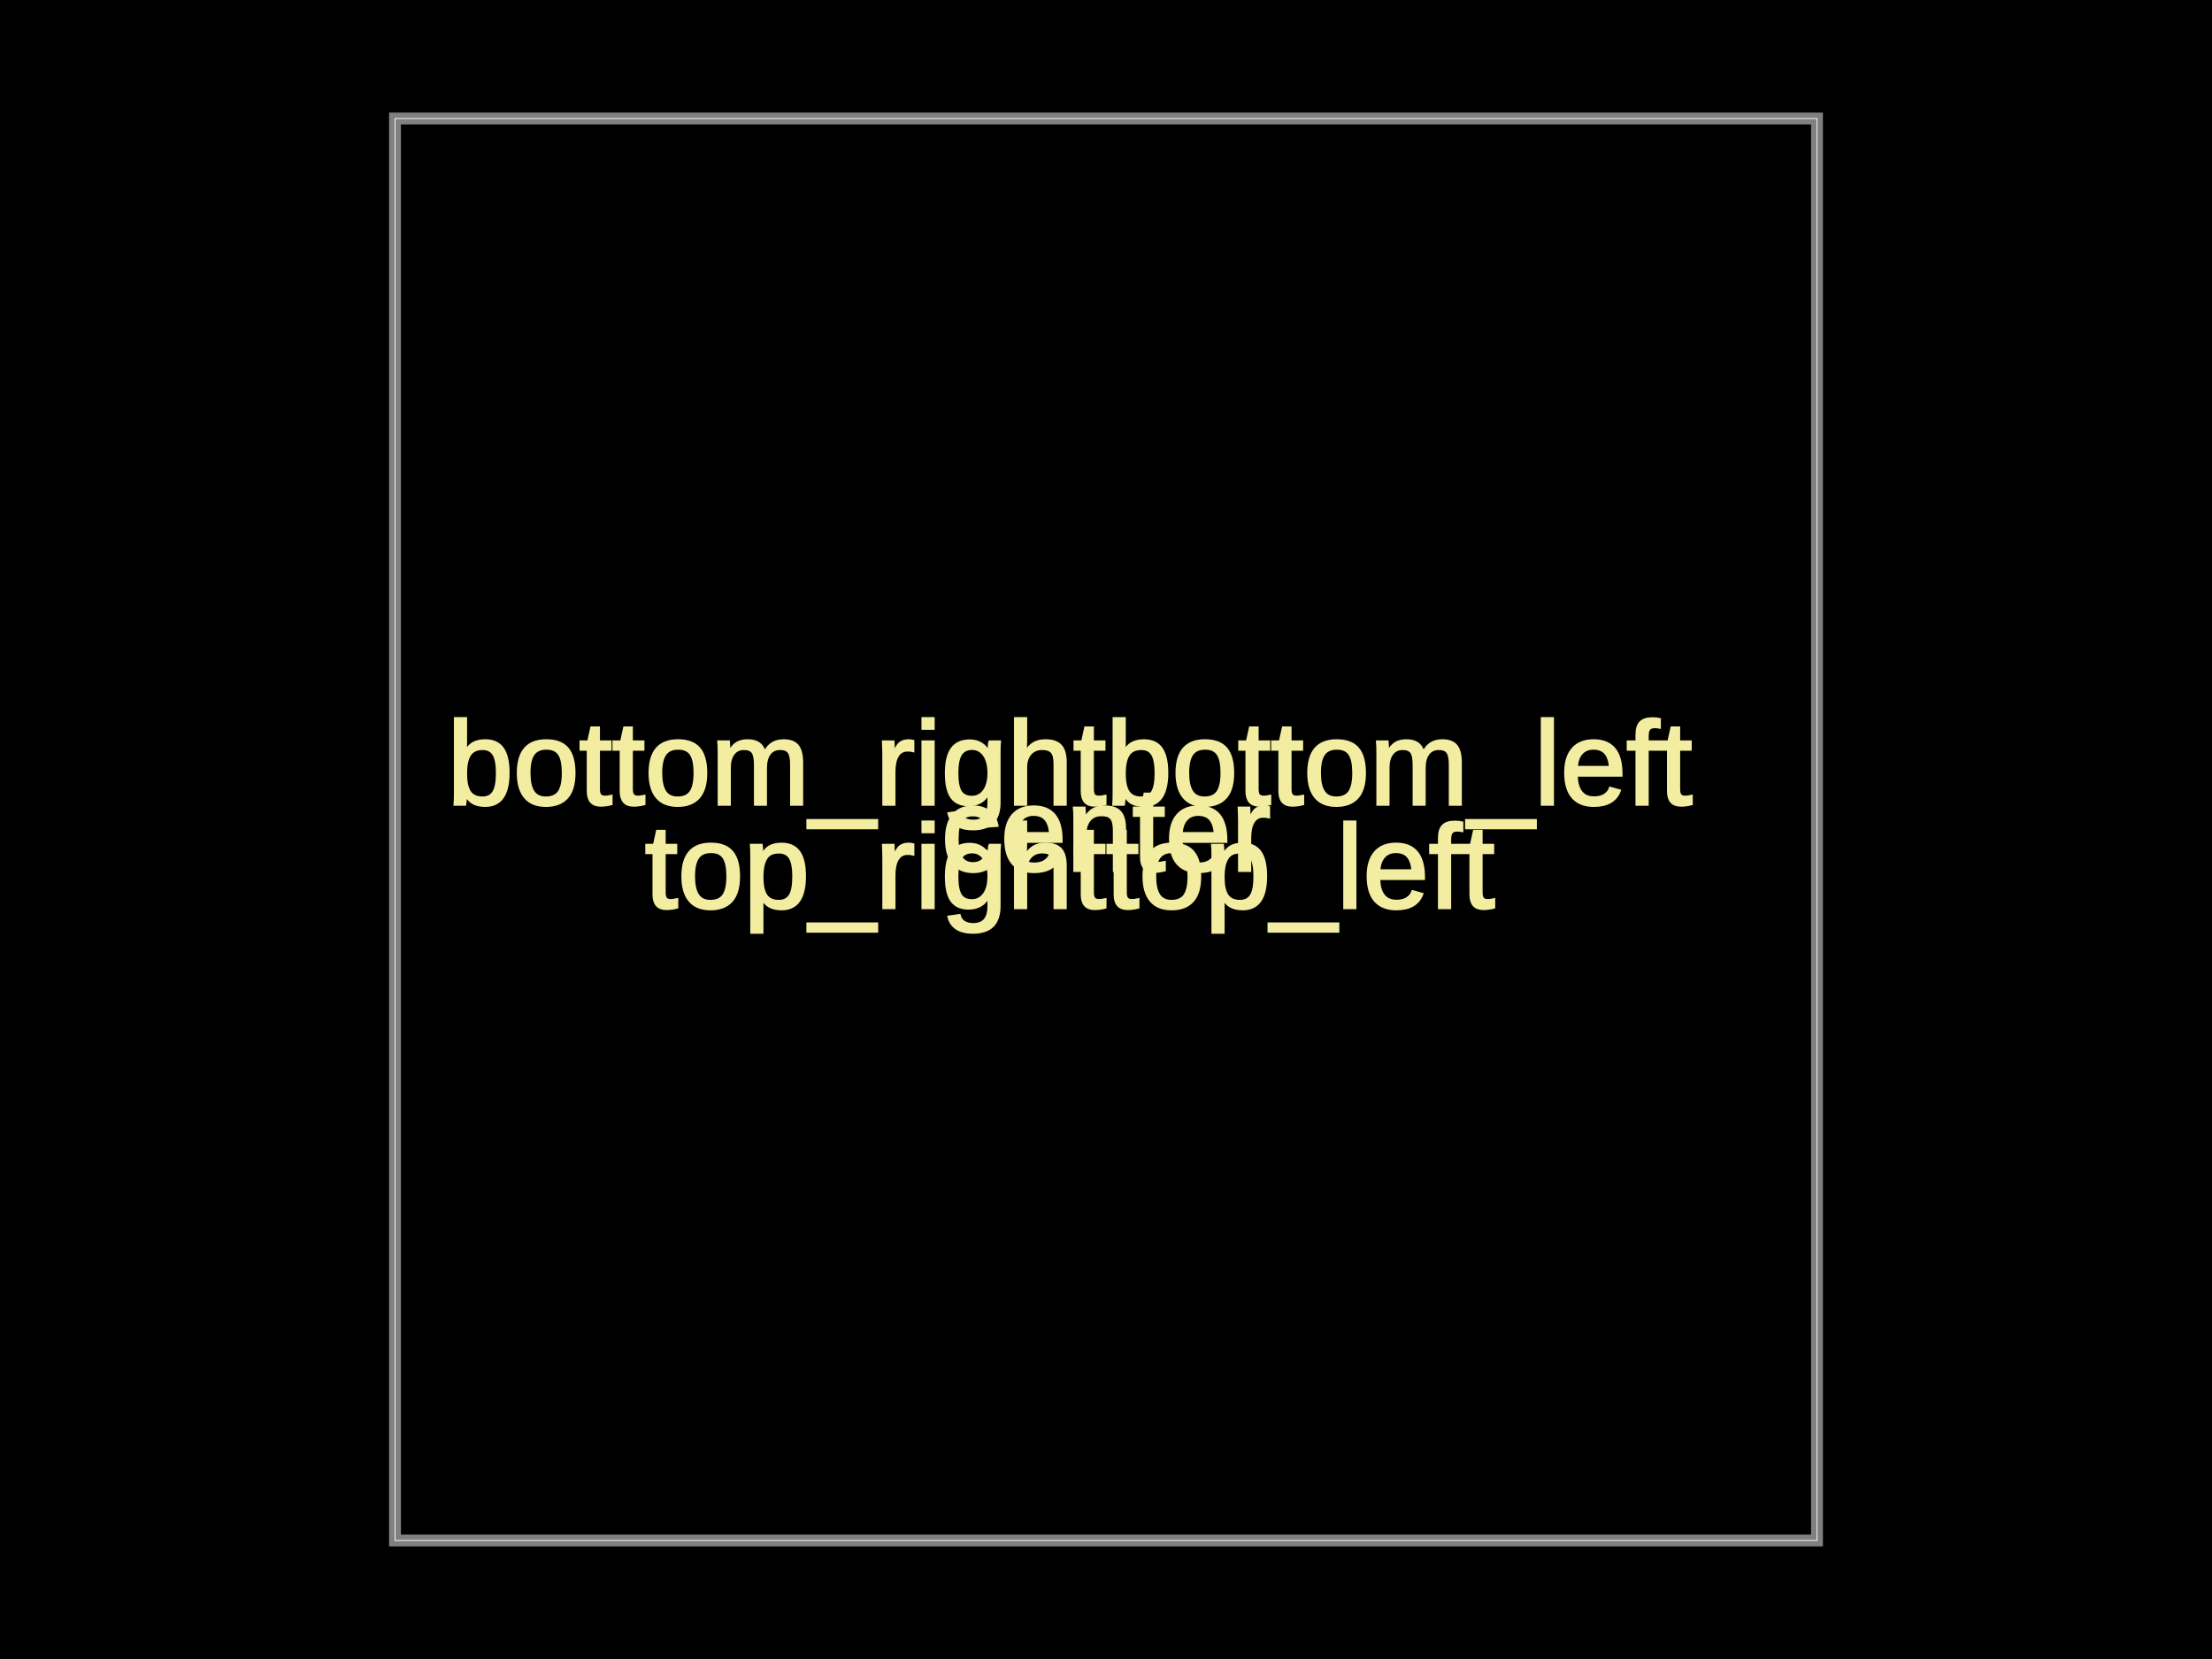
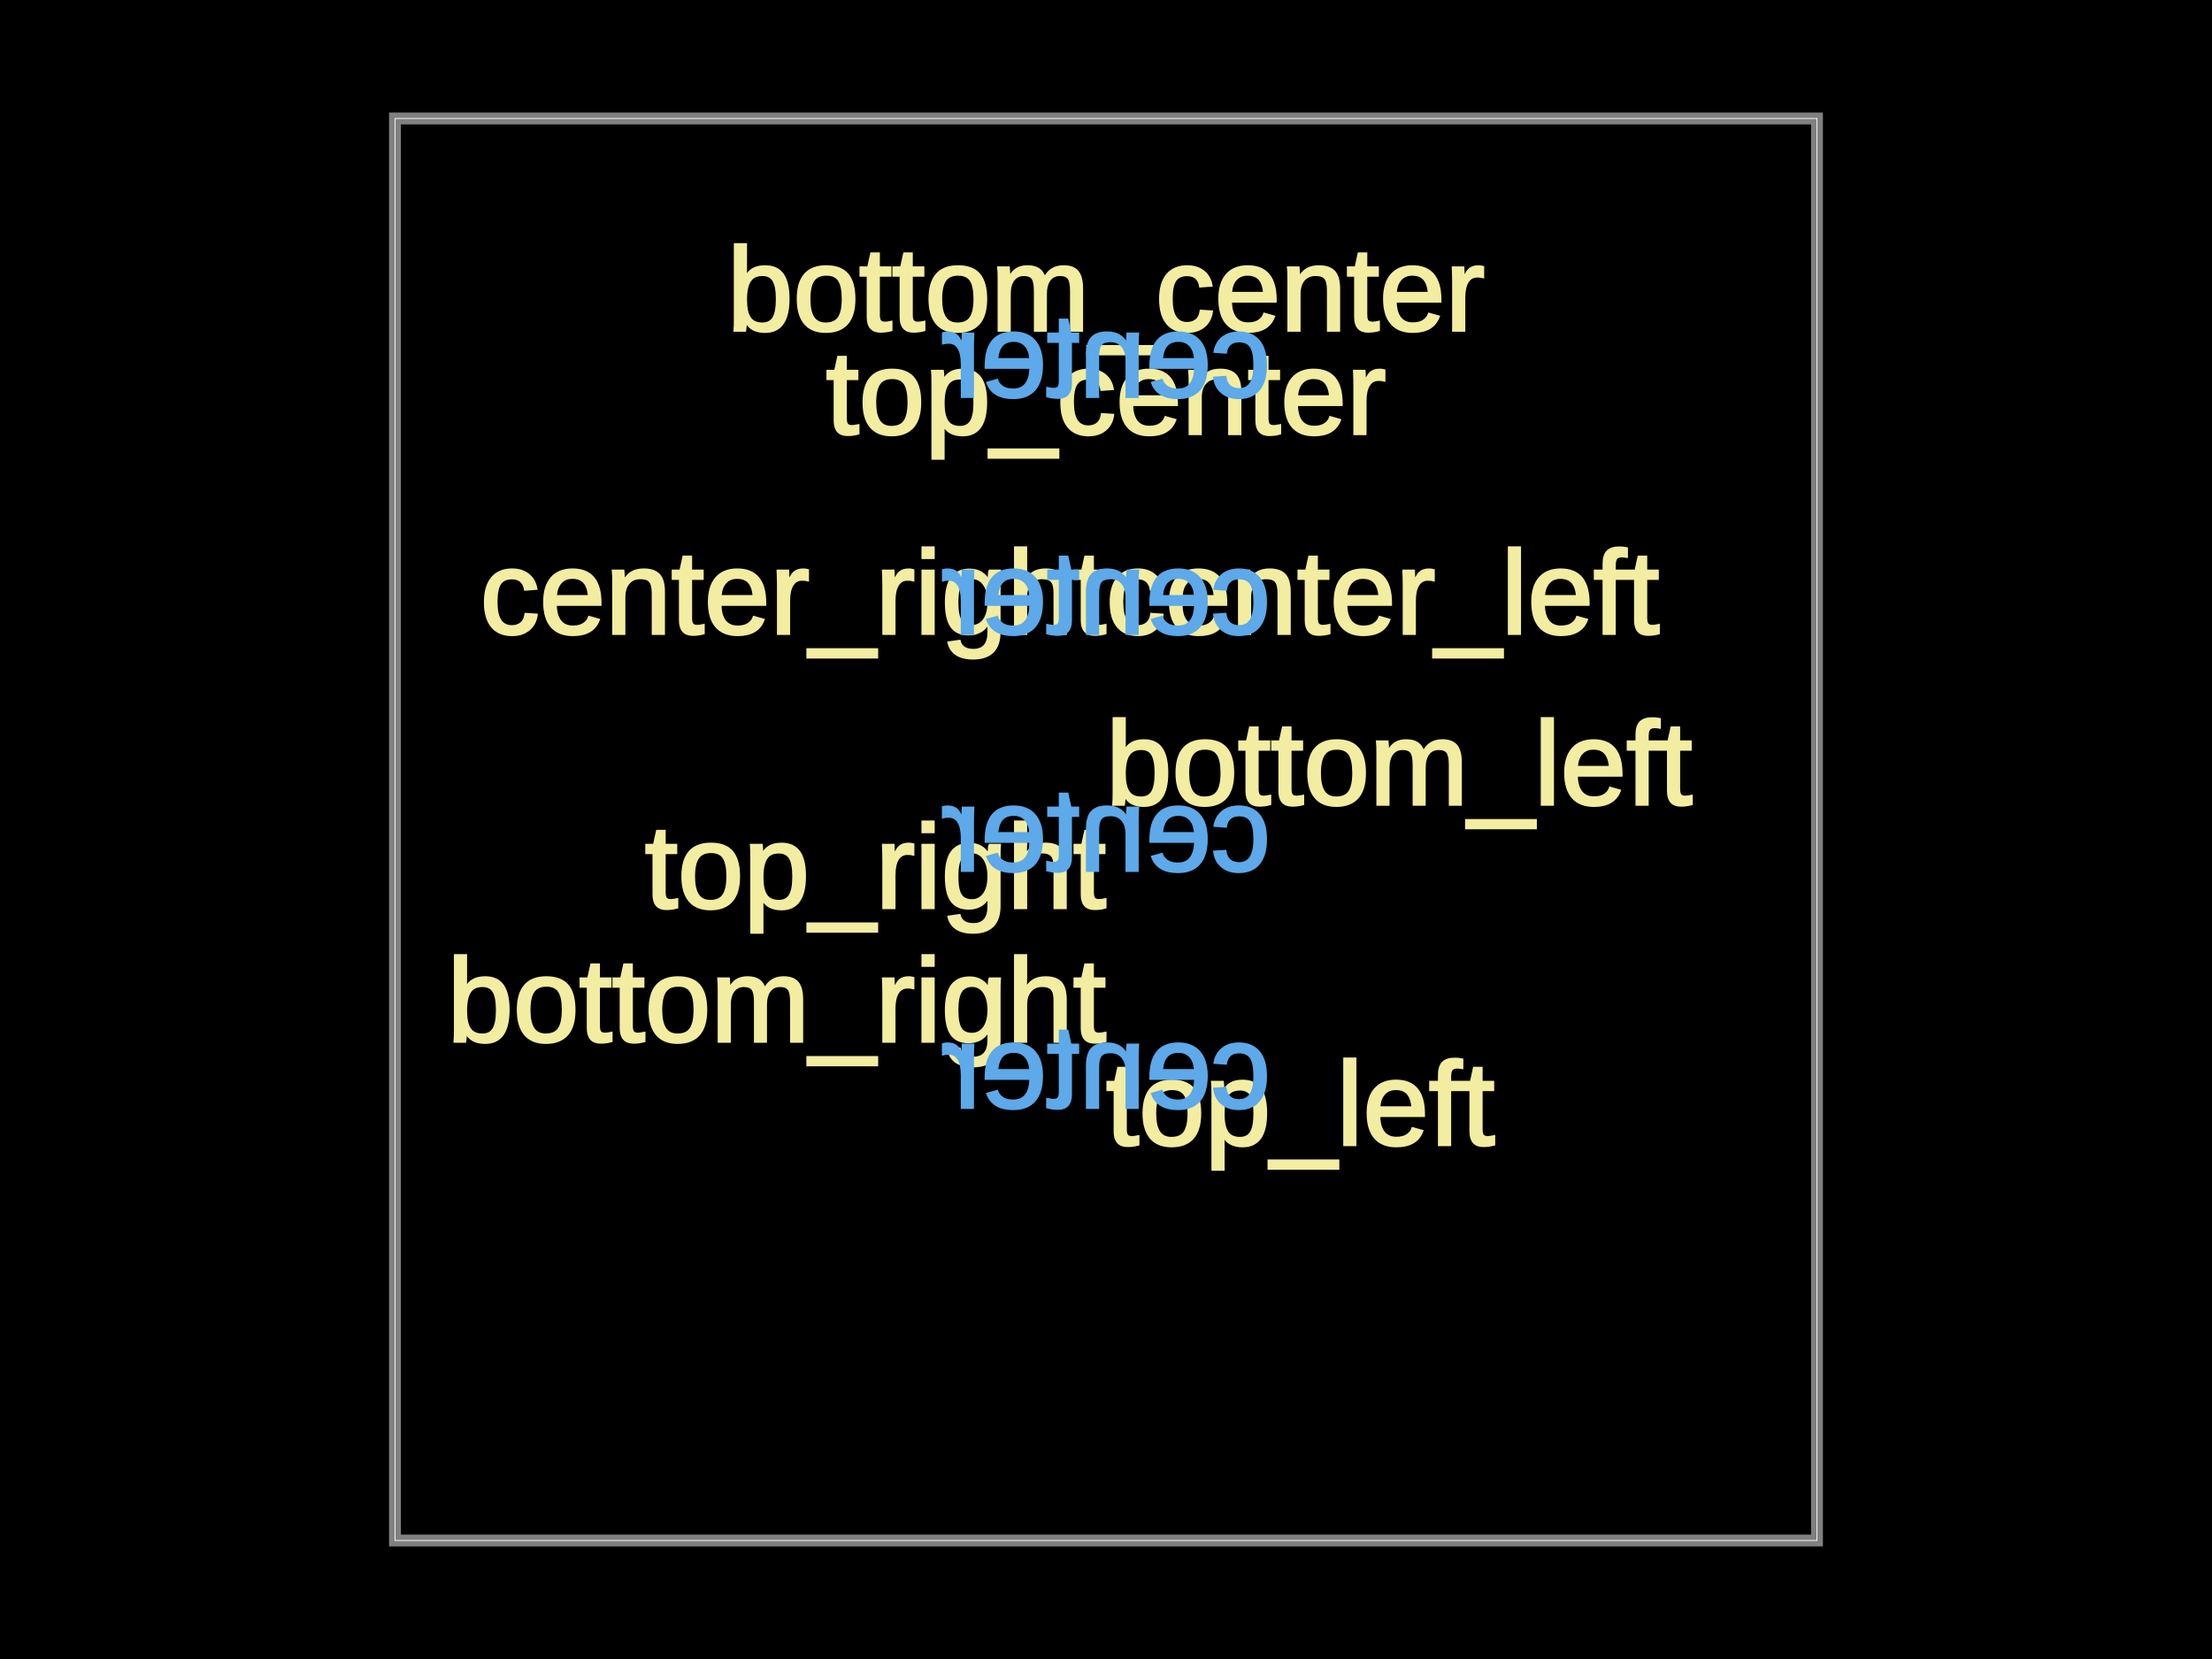
<svg xmlns="http://www.w3.org/2000/svg" width="800" height="600">
  <style />
  <rect class="boundary" x="0" y="0" fill="#000" width="800" height="600" />
  <rect class="pcb-boundary" fill="none" stroke="#fff" stroke-width="0.3" x="142.857" y="42.857" width="514.286" height="514.286" />
  <path class="pcb-board" d="M 142.857 557.143 L 657.143 557.143 L 657.143 42.857 L 142.857 42.857 Z" fill="none" stroke="rgba(255, 255, 255, 0.5)" stroke-width="4.286" />
-   <text x="0" y="0" dx="0" dy="0" fill="#f2eda1" font-family="Arial, sans-serif" font-size="42.857" text-anchor="middle" dominant-baseline="central" transform="matrix(1,0,0,1,400,300)" class="pcb-silkscreen-text pcb-silkscreen-top" data-pcb-silkscreen-text-id="pcb_generic_component_0" stroke="#f2eda1">center</text>
+   <text x="0" y="0" dx="0" dy="0" fill="#f2eda1" font-family="Arial, sans-serif" font-size="42.857" text-anchor="start" dominant-baseline="text-before-edge" transform="matrix(1,0,0,1,400,385.7143)" class="pcb-silkscreen-text pcb-silkscreen-top" data-pcb-silkscreen-text-id="pcb_generic_component_0" stroke="#f2eda1">top_left</text>
+   <text x="0" y="0" dx="0" dy="0" fill="#f2eda1" font-family="Arial, sans-serif" font-size="42.857" text-anchor="end" dominant-baseline="text-after-edge" transform="matrix(1,0,0,1,400,385.7143)" class="pcb-silkscreen-text pcb-silkscreen-top" data-pcb-silkscreen-text-id="pcb_generic_component_0" stroke="#f2eda1">bottom_right</text>
+   <text x="0" y="0" dx="0" dy="0" fill="#5da9e9" font-family="Arial, sans-serif" font-size="42.857" text-anchor="middle" dominant-baseline="central" transform="matrix(-1,0,0,1,400,385.7143)" class="pcb-silkscreen-text pcb-silkscreen-bottom" data-pcb-silkscreen-text-id="pcb_generic_component_0" stroke="#5da9e9">center</text>
+   <text x="0" y="0" dx="0" dy="0" fill="#f2eda1" font-family="Arial, sans-serif" font-size="42.857" text-anchor="end" dominant-baseline="text-before-edge" transform="matrix(1,0,0,1,400,300)" class="pcb-silkscreen-text pcb-silkscreen-top" data-pcb-silkscreen-text-id="pcb_generic_component_0" stroke="#f2eda1">top_right</text>
  <text x="0" y="0" dx="0" dy="0" fill="#f2eda1" font-family="Arial, sans-serif" font-size="42.857" text-anchor="start" dominant-baseline="text-after-edge" transform="matrix(1,0,0,1,400,300)" class="pcb-silkscreen-text pcb-silkscreen-top" data-pcb-silkscreen-text-id="pcb_generic_component_0" stroke="#f2eda1">bottom_left</text>
-   <text x="0" y="0" dx="0" dy="0" fill="#f2eda1" font-family="Arial, sans-serif" font-size="42.857" text-anchor="end" dominant-baseline="text-after-edge" transform="matrix(1,0,0,1,400,300)" class="pcb-silkscreen-text pcb-silkscreen-top" data-pcb-silkscreen-text-id="pcb_generic_component_0" stroke="#f2eda1">bottom_right</text>
-   <text x="0" y="0" dx="0" dy="0" fill="#f2eda1" font-family="Arial, sans-serif" font-size="42.857" text-anchor="start" dominant-baseline="text-before-edge" transform="matrix(1,0,0,1,400,300)" class="pcb-silkscreen-text pcb-silkscreen-top" data-pcb-silkscreen-text-id="pcb_generic_component_0" stroke="#f2eda1">top_left</text>
-   <text x="0" y="0" dx="0" dy="0" fill="#f2eda1" font-family="Arial, sans-serif" font-size="42.857" text-anchor="end" dominant-baseline="text-before-edge" transform="matrix(1,0,0,1,400,300)" class="pcb-silkscreen-text pcb-silkscreen-top" data-pcb-silkscreen-text-id="pcb_generic_component_0" stroke="#f2eda1">top_right</text>
+   <text x="0" y="0" dx="0" dy="0" fill="#5da9e9" font-family="Arial, sans-serif" font-size="42.857" text-anchor="middle" dominant-baseline="central" transform="matrix(-1,0,0,1,400,300)" class="pcb-silkscreen-text pcb-silkscreen-bottom" data-pcb-silkscreen-text-id="pcb_generic_component_0" stroke="#5da9e9">center</text>
+   <text x="0" y="0" dx="0" dy="0" fill="#f2eda1" font-family="Arial, sans-serif" font-size="42.857" text-anchor="end" dominant-baseline="central" transform="matrix(1,0,0,1,400,214.2857)" class="pcb-silkscreen-text pcb-silkscreen-top" data-pcb-silkscreen-text-id="pcb_generic_component_0" stroke="#f2eda1">center_right</text>
+   <text x="0" y="0" dx="0" dy="0" fill="#f2eda1" font-family="Arial, sans-serif" font-size="42.857" text-anchor="start" dominant-baseline="central" transform="matrix(1,0,0,1,400,214.2857)" class="pcb-silkscreen-text pcb-silkscreen-top" data-pcb-silkscreen-text-id="pcb_generic_component_0" stroke="#f2eda1">center_left</text>
+   <text x="0" y="0" dx="0" dy="0" fill="#5da9e9" font-family="Arial, sans-serif" font-size="42.857" text-anchor="middle" dominant-baseline="central" transform="matrix(-1,0,0,1,400,214.2857)" class="pcb-silkscreen-text pcb-silkscreen-bottom" data-pcb-silkscreen-text-id="pcb_generic_component_0" stroke="#5da9e9">center</text>
+   <text x="0" y="0" dx="0" dy="0" fill="#f2eda1" font-family="Arial, sans-serif" font-size="42.857" text-anchor="middle" dominant-baseline="text-after-edge" transform="matrix(1,0,0,1,400,128.5714)" class="pcb-silkscreen-text pcb-silkscreen-top" data-pcb-silkscreen-text-id="pcb_generic_component_0" stroke="#f2eda1">bottom_center</text>
+   <text x="0" y="0" dx="0" dy="0" fill="#f2eda1" font-family="Arial, sans-serif" font-size="42.857" text-anchor="middle" dominant-baseline="text-before-edge" transform="matrix(1,0,0,1,400,128.5714)" class="pcb-silkscreen-text pcb-silkscreen-top" data-pcb-silkscreen-text-id="pcb_generic_component_0" stroke="#f2eda1">top_center</text>
+   <text x="0" y="0" dx="0" dy="0" fill="#5da9e9" font-family="Arial, sans-serif" font-size="42.857" text-anchor="middle" dominant-baseline="central" transform="matrix(-1,0,0,1,400,128.5714)" class="pcb-silkscreen-text pcb-silkscreen-bottom" data-pcb-silkscreen-text-id="pcb_generic_component_0" stroke="#5da9e9">center</text>
</svg>
